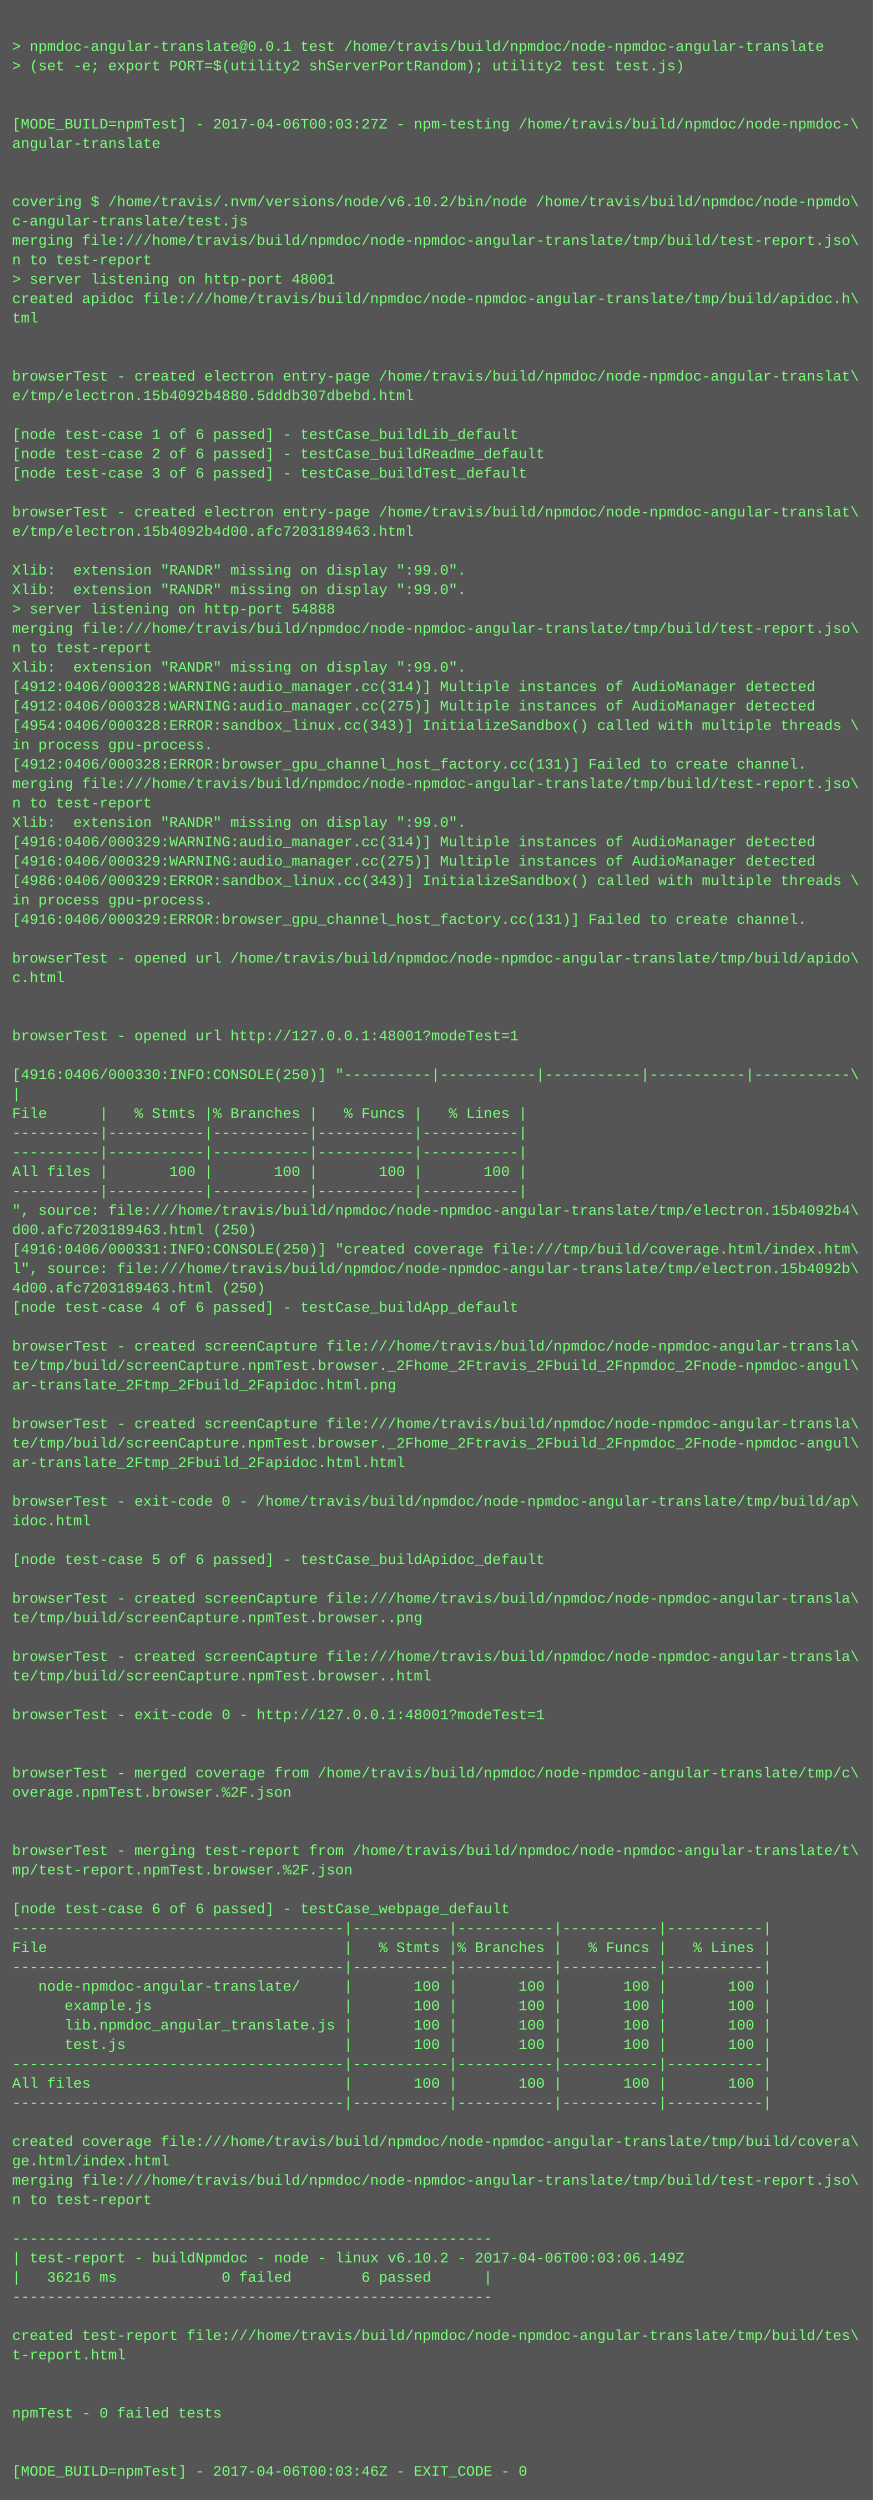
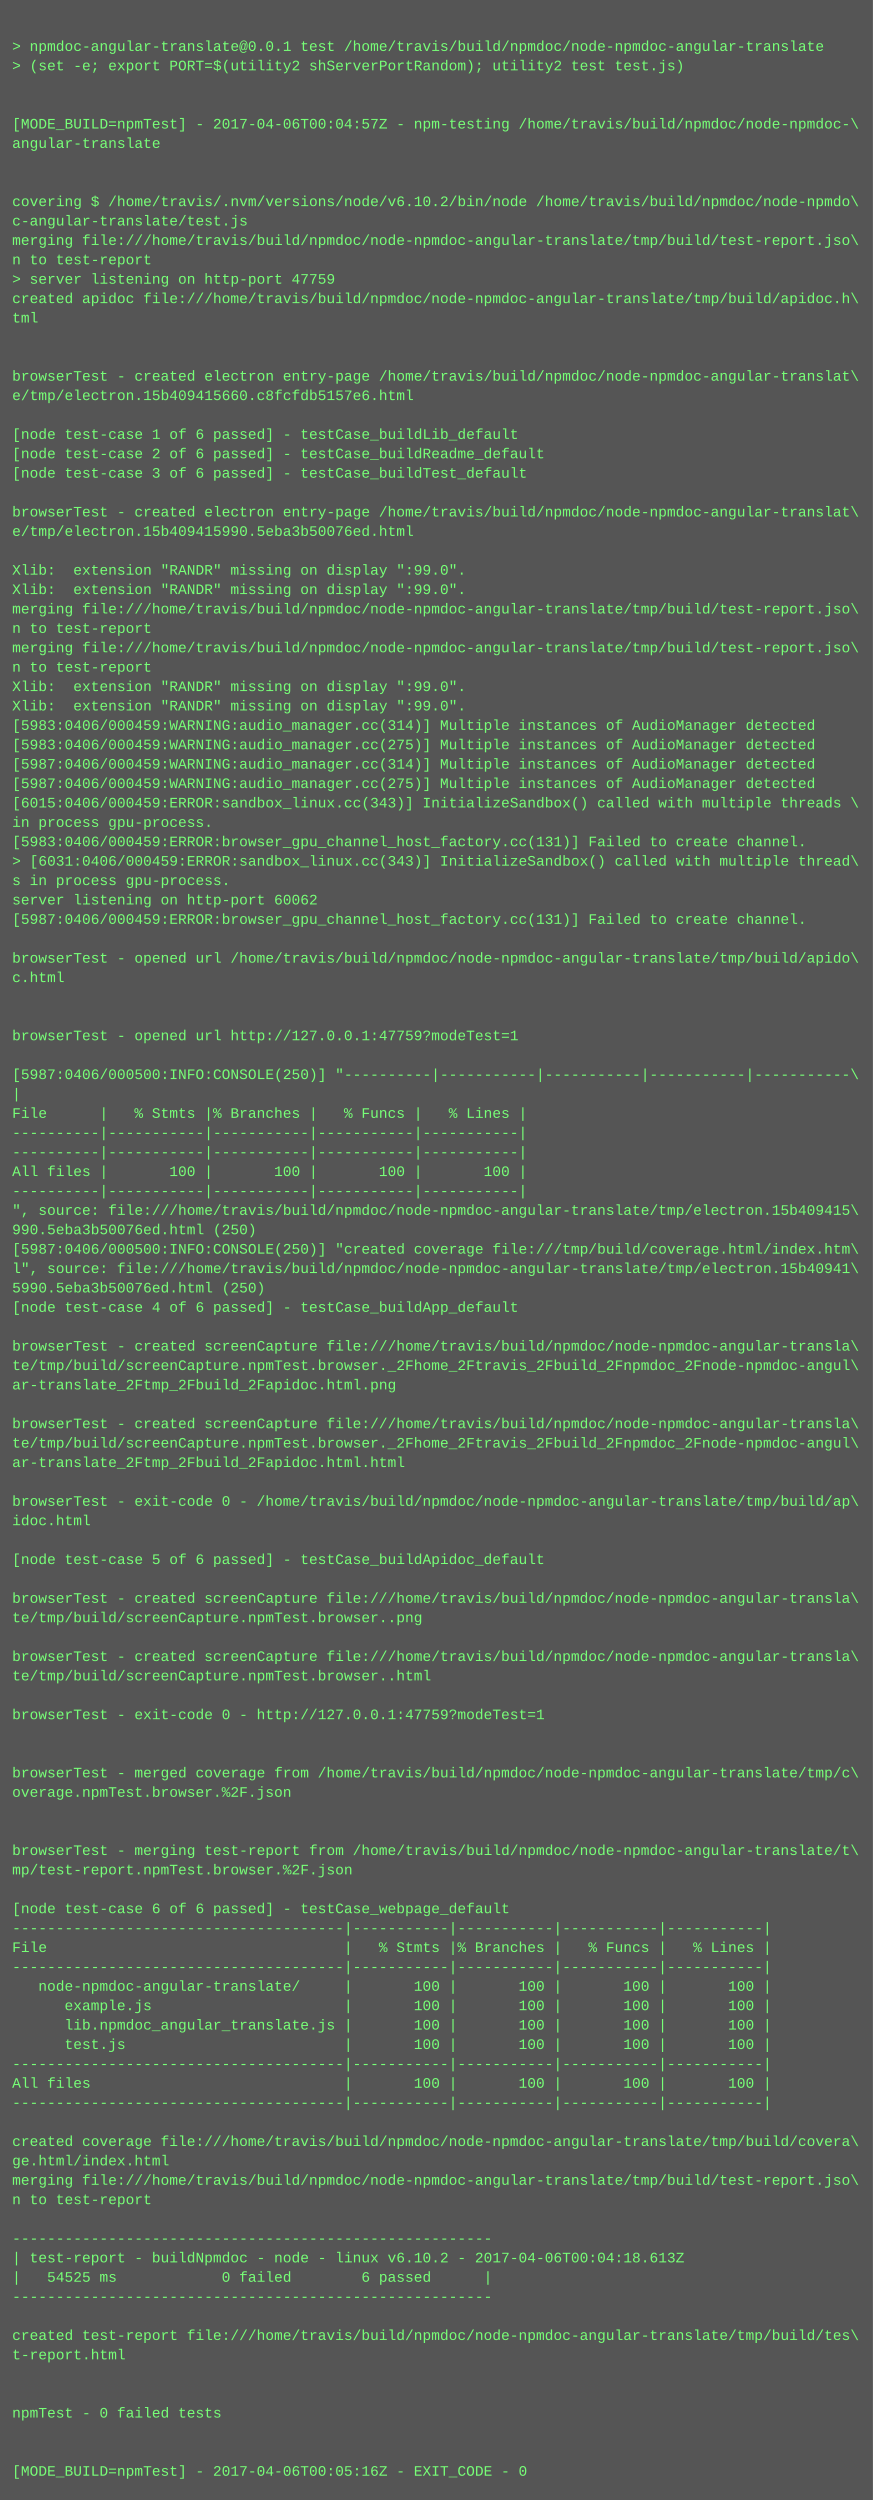
<svg xmlns="http://www.w3.org/2000/svg" height="2062" width="720">
  <rect height="2062" fill="#555" width="720" />
  <text fill="#7f7" font-family="Courier New" font-size="12" xml:space="preserve">
    <tspan x="10" y="26" />
    <tspan x="10" y="42">&gt; npmdoc-angular-translate@0.0.1 test /home/travis/build/npmdoc/node-npmdoc-angular-translate</tspan>
    <tspan x="10" y="58">&gt; (set -e; export PORT=$(utility2 shServerPortRandom); utility2 test test.js)</tspan>
    <tspan x="10" y="74" />
    <tspan x="10" y="90" />
-     <tspan x="10" y="106">[MODE_BUILD=npmTest] - 2017-04-06T00:03:27Z - npm-testing /home/travis/build/npmdoc/node-npmdoc-\</tspan>
+     <tspan x="10" y="106">[MODE_BUILD=npmTest] - 2017-04-06T00:04:57Z - npm-testing /home/travis/build/npmdoc/node-npmdoc-\</tspan>
    <tspan x="10" y="122">angular-translate</tspan>
    <tspan x="10" y="138" />
    <tspan x="10" y="154" />
    <tspan x="10" y="170">covering $ /home/travis/.nvm/versions/node/v6.10.2/bin/node /home/travis/build/npmdoc/node-npmdo\</tspan>
    <tspan x="10" y="186">c-angular-translate/test.js</tspan>
    <tspan x="10" y="202">merging file:///home/travis/build/npmdoc/node-npmdoc-angular-translate/tmp/build/test-report.jso\</tspan>
    <tspan x="10" y="218">n to test-report</tspan>
-     <tspan x="10" y="234">&gt; server listening on http-port 48001</tspan>
+     <tspan x="10" y="234">&gt; server listening on http-port 47759</tspan>
    <tspan x="10" y="250">created apidoc file:///home/travis/build/npmdoc/node-npmdoc-angular-translate/tmp/build/apidoc.h\</tspan>
    <tspan x="10" y="266">tml</tspan>
    <tspan x="10" y="282" />
    <tspan x="10" y="298" />
    <tspan x="10" y="314">browserTest - created electron entry-page /home/travis/build/npmdoc/node-npmdoc-angular-translat\</tspan>
-     <tspan x="10" y="330">e/tmp/electron.15b4092b4880.5dddb307dbebd.html</tspan>
+     <tspan x="10" y="330">e/tmp/electron.15b409415660.c8fcfdb5157e6.html</tspan>
    <tspan x="10" y="346" />
    <tspan x="10" y="362">[node test-case 1 of 6 passed] - testCase_buildLib_default</tspan>
    <tspan x="10" y="378">[node test-case 2 of 6 passed] - testCase_buildReadme_default</tspan>
    <tspan x="10" y="394">[node test-case 3 of 6 passed] - testCase_buildTest_default</tspan>
    <tspan x="10" y="410" />
    <tspan x="10" y="426">browserTest - created electron entry-page /home/travis/build/npmdoc/node-npmdoc-angular-translat\</tspan>
-     <tspan x="10" y="442">e/tmp/electron.15b4092b4d00.afc7203189463.html</tspan>
+     <tspan x="10" y="442">e/tmp/electron.15b409415990.5eba3b50076ed.html</tspan>
    <tspan x="10" y="458" />
    <tspan x="10" y="474">Xlib:  extension "RANDR" missing on display ":99.0".</tspan>
    <tspan x="10" y="490">Xlib:  extension "RANDR" missing on display ":99.0".</tspan>
-     <tspan x="10" y="506">&gt; server listening on http-port 54888</tspan>
-     <tspan x="10" y="522">merging file:///home/travis/build/npmdoc/node-npmdoc-angular-translate/tmp/build/test-report.jso\</tspan>
-     <tspan x="10" y="538">n to test-report</tspan>
-     <tspan x="10" y="554">Xlib:  extension "RANDR" missing on display ":99.0".</tspan>
-     <tspan x="10" y="570">[4912:0406/000328:WARNING:audio_manager.cc(314)] Multiple instances of AudioManager detected</tspan>
-     <tspan x="10" y="586">[4912:0406/000328:WARNING:audio_manager.cc(275)] Multiple instances of AudioManager detected</tspan>
-     <tspan x="10" y="602">[4954:0406/000328:ERROR:sandbox_linux.cc(343)] InitializeSandbox() called with multiple threads \</tspan>
-     <tspan x="10" y="618">in process gpu-process. </tspan>
-     <tspan x="10" y="634">[4912:0406/000328:ERROR:browser_gpu_channel_host_factory.cc(131)] Failed to create channel.</tspan>
-     <tspan x="10" y="650">merging file:///home/travis/build/npmdoc/node-npmdoc-angular-translate/tmp/build/test-report.jso\</tspan>
-     <tspan x="10" y="666">n to test-report</tspan>
-     <tspan x="10" y="682">Xlib:  extension "RANDR" missing on display ":99.0".</tspan>
-     <tspan x="10" y="698">[4916:0406/000329:WARNING:audio_manager.cc(314)] Multiple instances of AudioManager detected</tspan>
-     <tspan x="10" y="714">[4916:0406/000329:WARNING:audio_manager.cc(275)] Multiple instances of AudioManager detected</tspan>
-     <tspan x="10" y="730">[4986:0406/000329:ERROR:sandbox_linux.cc(343)] InitializeSandbox() called with multiple threads \</tspan>
-     <tspan x="10" y="746">in process gpu-process. </tspan>
-     <tspan x="10" y="762">[4916:0406/000329:ERROR:browser_gpu_channel_host_factory.cc(131)] Failed to create channel.</tspan>
+     <tspan x="10" y="506">merging file:///home/travis/build/npmdoc/node-npmdoc-angular-translate/tmp/build/test-report.jso\</tspan>
+     <tspan x="10" y="522">n to test-report</tspan>
+     <tspan x="10" y="538">merging file:///home/travis/build/npmdoc/node-npmdoc-angular-translate/tmp/build/test-report.jso\</tspan>
+     <tspan x="10" y="554">n to test-report</tspan>
+     <tspan x="10" y="570">Xlib:  extension "RANDR" missing on display ":99.0".</tspan>
+     <tspan x="10" y="586">Xlib:  extension "RANDR" missing on display ":99.0".</tspan>
+     <tspan x="10" y="602">[5983:0406/000459:WARNING:audio_manager.cc(314)] Multiple instances of AudioManager detected</tspan>
+     <tspan x="10" y="618">[5983:0406/000459:WARNING:audio_manager.cc(275)] Multiple instances of AudioManager detected</tspan>
+     <tspan x="10" y="634">[5987:0406/000459:WARNING:audio_manager.cc(314)] Multiple instances of AudioManager detected</tspan>
+     <tspan x="10" y="650">[5987:0406/000459:WARNING:audio_manager.cc(275)] Multiple instances of AudioManager detected</tspan>
+     <tspan x="10" y="666">[6015:0406/000459:ERROR:sandbox_linux.cc(343)] InitializeSandbox() called with multiple threads \</tspan>
+     <tspan x="10" y="682">in process gpu-process. </tspan>
+     <tspan x="10" y="698">[5983:0406/000459:ERROR:browser_gpu_channel_host_factory.cc(131)] Failed to create channel.</tspan>
+     <tspan x="10" y="714">&gt; [6031:0406/000459:ERROR:sandbox_linux.cc(343)] InitializeSandbox() called with multiple thread\</tspan>
+     <tspan x="10" y="730">s in process gpu-process. </tspan>
+     <tspan x="10" y="746">server listening on http-port 60062</tspan>
+     <tspan x="10" y="762">[5987:0406/000459:ERROR:browser_gpu_channel_host_factory.cc(131)] Failed to create channel.</tspan>
    <tspan x="10" y="778" />
    <tspan x="10" y="794">browserTest - opened url /home/travis/build/npmdoc/node-npmdoc-angular-translate/tmp/build/apido\</tspan>
    <tspan x="10" y="810">c.html</tspan>
    <tspan x="10" y="826" />
    <tspan x="10" y="842" />
-     <tspan x="10" y="858">browserTest - opened url http://127.0.0.1:48001?modeTest=1</tspan>
+     <tspan x="10" y="858">browserTest - opened url http://127.0.0.1:47759?modeTest=1</tspan>
    <tspan x="10" y="874" />
-     <tspan x="10" y="890">[4916:0406/000330:INFO:CONSOLE(250)] "----------|-----------|-----------|-----------|-----------\</tspan>
+     <tspan x="10" y="890">[5987:0406/000500:INFO:CONSOLE(250)] "----------|-----------|-----------|-----------|-----------\</tspan>
    <tspan x="10" y="906">|</tspan>
    <tspan x="10" y="922">File      |   % Stmts |% Branches |   % Funcs |   % Lines |</tspan>
    <tspan x="10" y="938">----------|-----------|-----------|-----------|-----------|</tspan>
    <tspan x="10" y="954">----------|-----------|-----------|-----------|-----------|</tspan>
    <tspan x="10" y="970">All files |       100 |       100 |       100 |       100 |</tspan>
    <tspan x="10" y="986">----------|-----------|-----------|-----------|-----------|</tspan>
-     <tspan x="10" y="1002">", source: file:///home/travis/build/npmdoc/node-npmdoc-angular-translate/tmp/electron.15b4092b4\</tspan>
-     <tspan x="10" y="1018">d00.afc7203189463.html (250)</tspan>
-     <tspan x="10" y="1034">[4916:0406/000331:INFO:CONSOLE(250)] "created coverage file:///tmp/build/coverage.html/index.htm\</tspan>
-     <tspan x="10" y="1050">l", source: file:///home/travis/build/npmdoc/node-npmdoc-angular-translate/tmp/electron.15b4092b\</tspan>
-     <tspan x="10" y="1066">4d00.afc7203189463.html (250)</tspan>
+     <tspan x="10" y="1002">", source: file:///home/travis/build/npmdoc/node-npmdoc-angular-translate/tmp/electron.15b409415\</tspan>
+     <tspan x="10" y="1018">990.5eba3b50076ed.html (250)</tspan>
+     <tspan x="10" y="1034">[5987:0406/000500:INFO:CONSOLE(250)] "created coverage file:///tmp/build/coverage.html/index.htm\</tspan>
+     <tspan x="10" y="1050">l", source: file:///home/travis/build/npmdoc/node-npmdoc-angular-translate/tmp/electron.15b40941\</tspan>
+     <tspan x="10" y="1066">5990.5eba3b50076ed.html (250)</tspan>
    <tspan x="10" y="1082">[node test-case 4 of 6 passed] - testCase_buildApp_default</tspan>
    <tspan x="10" y="1098" />
    <tspan x="10" y="1114">browserTest - created screenCapture file:///home/travis/build/npmdoc/node-npmdoc-angular-transla\</tspan>
    <tspan x="10" y="1130">te/tmp/build/screenCapture.npmTest.browser._2Fhome_2Ftravis_2Fbuild_2Fnpmdoc_2Fnode-npmdoc-angul\</tspan>
    <tspan x="10" y="1146">ar-translate_2Ftmp_2Fbuild_2Fapidoc.html.png</tspan>
    <tspan x="10" y="1162" />
    <tspan x="10" y="1178">browserTest - created screenCapture file:///home/travis/build/npmdoc/node-npmdoc-angular-transla\</tspan>
    <tspan x="10" y="1194">te/tmp/build/screenCapture.npmTest.browser._2Fhome_2Ftravis_2Fbuild_2Fnpmdoc_2Fnode-npmdoc-angul\</tspan>
    <tspan x="10" y="1210">ar-translate_2Ftmp_2Fbuild_2Fapidoc.html.html</tspan>
    <tspan x="10" y="1226" />
    <tspan x="10" y="1242">browserTest - exit-code 0 - /home/travis/build/npmdoc/node-npmdoc-angular-translate/tmp/build/ap\</tspan>
    <tspan x="10" y="1258">idoc.html</tspan>
    <tspan x="10" y="1274" />
    <tspan x="10" y="1290">[node test-case 5 of 6 passed] - testCase_buildApidoc_default</tspan>
    <tspan x="10" y="1306" />
    <tspan x="10" y="1322">browserTest - created screenCapture file:///home/travis/build/npmdoc/node-npmdoc-angular-transla\</tspan>
    <tspan x="10" y="1338">te/tmp/build/screenCapture.npmTest.browser..png</tspan>
    <tspan x="10" y="1354" />
    <tspan x="10" y="1370">browserTest - created screenCapture file:///home/travis/build/npmdoc/node-npmdoc-angular-transla\</tspan>
    <tspan x="10" y="1386">te/tmp/build/screenCapture.npmTest.browser..html</tspan>
    <tspan x="10" y="1402" />
-     <tspan x="10" y="1418">browserTest - exit-code 0 - http://127.0.0.1:48001?modeTest=1</tspan>
+     <tspan x="10" y="1418">browserTest - exit-code 0 - http://127.0.0.1:47759?modeTest=1</tspan>
    <tspan x="10" y="1434" />
    <tspan x="10" y="1450" />
    <tspan x="10" y="1466">browserTest - merged coverage from /home/travis/build/npmdoc/node-npmdoc-angular-translate/tmp/c\</tspan>
    <tspan x="10" y="1482">overage.npmTest.browser.%2F.json</tspan>
    <tspan x="10" y="1498" />
    <tspan x="10" y="1514" />
    <tspan x="10" y="1530">browserTest - merging test-report from /home/travis/build/npmdoc/node-npmdoc-angular-translate/t\</tspan>
    <tspan x="10" y="1546">mp/test-report.npmTest.browser.%2F.json</tspan>
    <tspan x="10" y="1562" />
    <tspan x="10" y="1578">[node test-case 6 of 6 passed] - testCase_webpage_default</tspan>
    <tspan x="10" y="1594">--------------------------------------|-----------|-----------|-----------|-----------|</tspan>
    <tspan x="10" y="1610">File                                  |   % Stmts |% Branches |   % Funcs |   % Lines |</tspan>
    <tspan x="10" y="1626">--------------------------------------|-----------|-----------|-----------|-----------|</tspan>
    <tspan x="10" y="1642">   node-npmdoc-angular-translate/     |       100 |       100 |       100 |       100 |</tspan>
    <tspan x="10" y="1658">      example.js                      |       100 |       100 |       100 |       100 |</tspan>
    <tspan x="10" y="1674">      lib.npmdoc_angular_translate.js |       100 |       100 |       100 |       100 |</tspan>
    <tspan x="10" y="1690">      test.js                         |       100 |       100 |       100 |       100 |</tspan>
    <tspan x="10" y="1706">--------------------------------------|-----------|-----------|-----------|-----------|</tspan>
    <tspan x="10" y="1722">All files                             |       100 |       100 |       100 |       100 |</tspan>
    <tspan x="10" y="1738">--------------------------------------|-----------|-----------|-----------|-----------|</tspan>
    <tspan x="10" y="1754" />
    <tspan x="10" y="1770">created coverage file:///home/travis/build/npmdoc/node-npmdoc-angular-translate/tmp/build/covera\</tspan>
    <tspan x="10" y="1786">ge.html/index.html</tspan>
    <tspan x="10" y="1802">merging file:///home/travis/build/npmdoc/node-npmdoc-angular-translate/tmp/build/test-report.jso\</tspan>
    <tspan x="10" y="1818">n to test-report</tspan>
    <tspan x="10" y="1834" />
    <tspan x="10" y="1850">-------------------------------------------------------</tspan>
-     <tspan x="10" y="1866">| test-report - buildNpmdoc - node - linux v6.10.2 - 2017-04-06T00:03:06.149Z</tspan>
-     <tspan x="10" y="1882">|   36216 ms            0 failed        6 passed      |</tspan>
+     <tspan x="10" y="1866">| test-report - buildNpmdoc - node - linux v6.10.2 - 2017-04-06T00:04:18.613Z</tspan>
+     <tspan x="10" y="1882">|   54525 ms            0 failed        6 passed      |</tspan>
    <tspan x="10" y="1898">-------------------------------------------------------</tspan>
    <tspan x="10" y="1914" />
    <tspan x="10" y="1930">created test-report file:///home/travis/build/npmdoc/node-npmdoc-angular-translate/tmp/build/tes\</tspan>
    <tspan x="10" y="1946">t-report.html</tspan>
    <tspan x="10" y="1962" />
    <tspan x="10" y="1978" />
    <tspan x="10" y="1994">npmTest - 0 failed tests</tspan>
    <tspan x="10" y="2010" />
    <tspan x="10" y="2026" />
-     <tspan x="10" y="2042">[MODE_BUILD=npmTest] - 2017-04-06T00:03:46Z - EXIT_CODE - 0</tspan>
+     <tspan x="10" y="2042">[MODE_BUILD=npmTest] - 2017-04-06T00:05:16Z - EXIT_CODE - 0</tspan>
  </text>
</svg>
